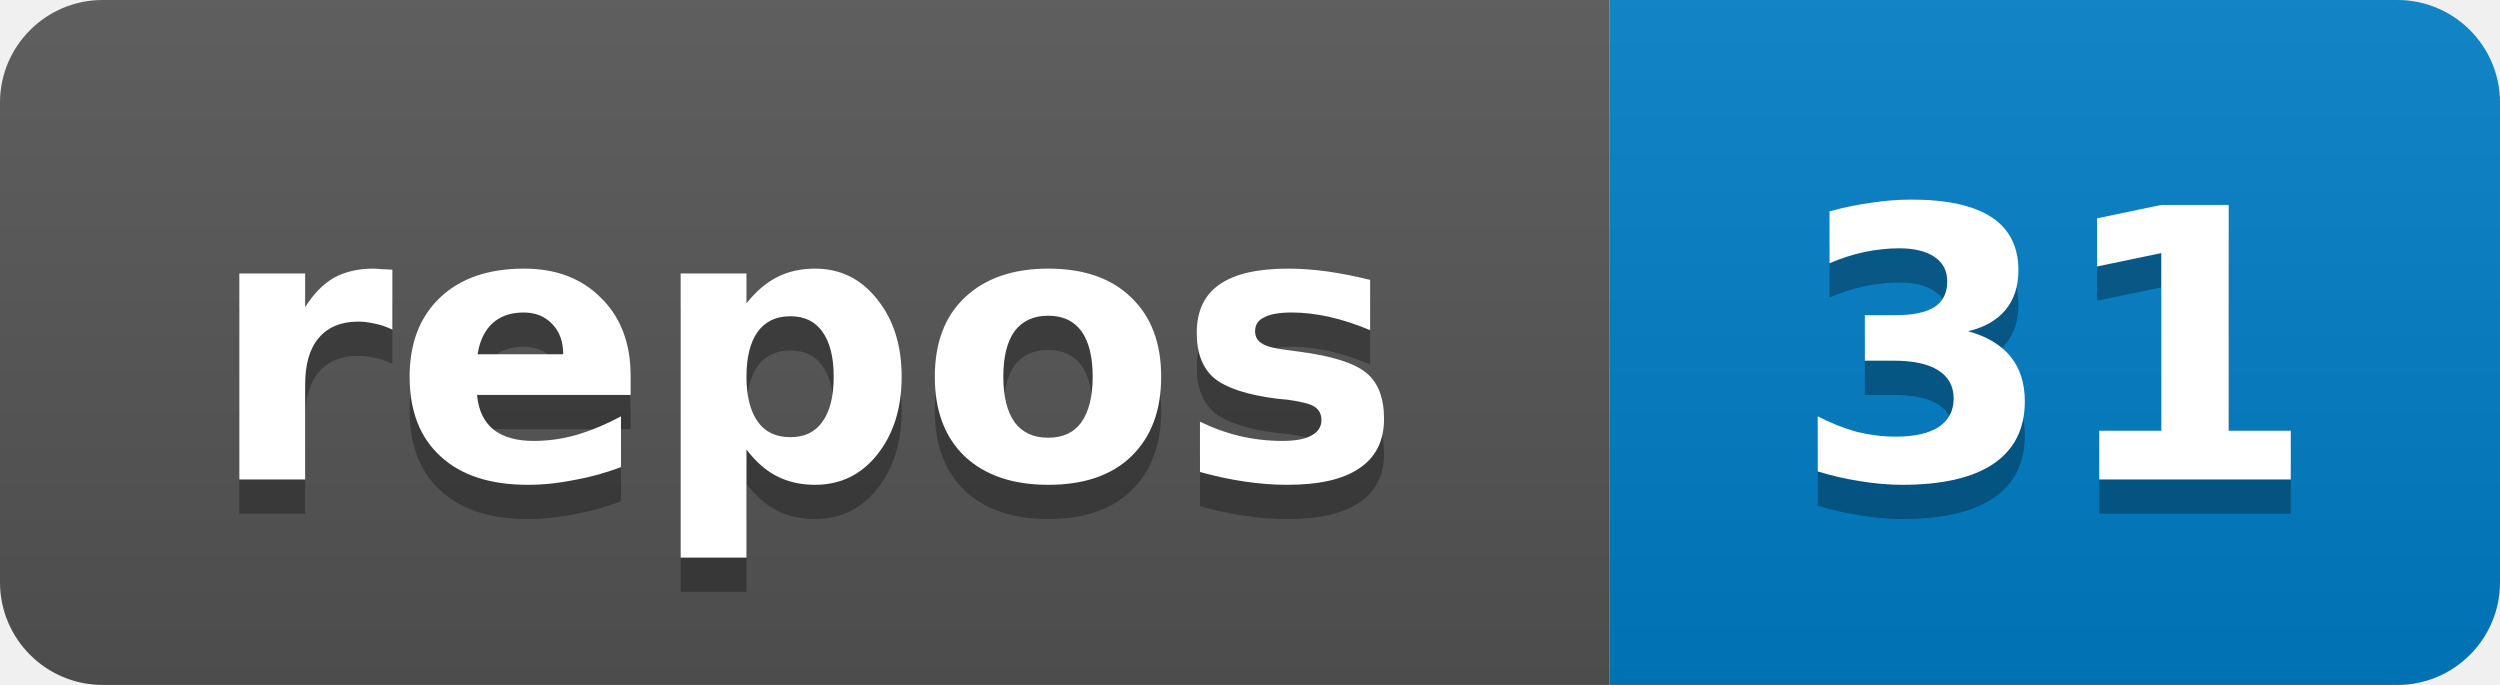
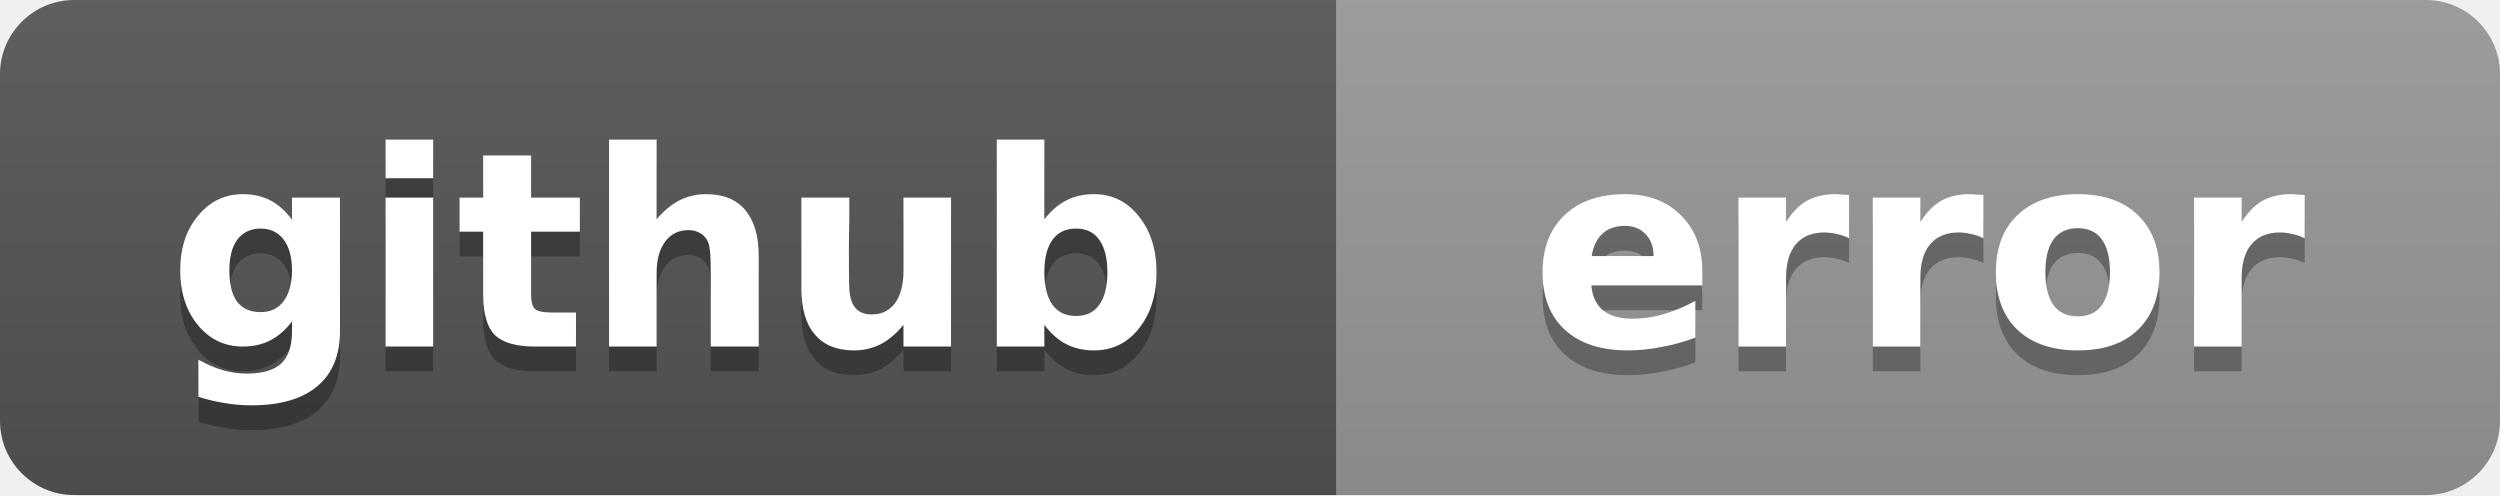
- <svg xmlns="http://www.w3.org/2000/svg" width="73" height="20">
+ <svg xmlns="http://www.w3.org/2000/svg" width="101" height="20">
  <linearGradient id="b" x2="0" y2="100%">
    <stop offset="0" stop-color="#bbb" stop-opacity=".1" />
    <stop offset="1" stop-opacity=".1" />
  </linearGradient>
  <clipPath id="a">
-     <rect width="73" height="20" rx="3" fill="#fff" />
+     <rect width="101" height="20" rx="3" fill="#fff" />
  </clipPath>
  <g clip-path="url(#a)">
-     <rect width="47" height="20" fill="#555" />
-     <rect x="47" width="26" height="20" fill="#007ec6" />
-     <rect width="73" height="20" fill="url(#b)" />
+     <rect width="54" height="20" fill="#555" />
+     <rect x="54" width="47" height="20" fill="#999" />
+     <rect width="101" height="20" fill="url(#b)" />
  </g>
  <g fill="#fff" text-anchor="middle" font-family="Verdana,Geneva,DejaVu Sans,sans-serif" font-weight="bold" font-size="11">
-     <text x="23.5" y="15" fill="#010101" fill-opacity=".3">repos</text>
-     <text x="23.5" y="14">repos</text>
-     <text x="60.0" y="15" fill="#010101" fill-opacity=".3">31</text>
-     <text x="60.0" y="14">31</text>
+     <text x="27.0" y="15" fill="#010101" fill-opacity=".3">github</text>
+     <text x="27.0" y="14">github</text>
+     <text x="77.5" y="15" fill="#010101" fill-opacity=".3">error</text>
+     <text x="77.5" y="14">error</text>
  </g>
</svg>
